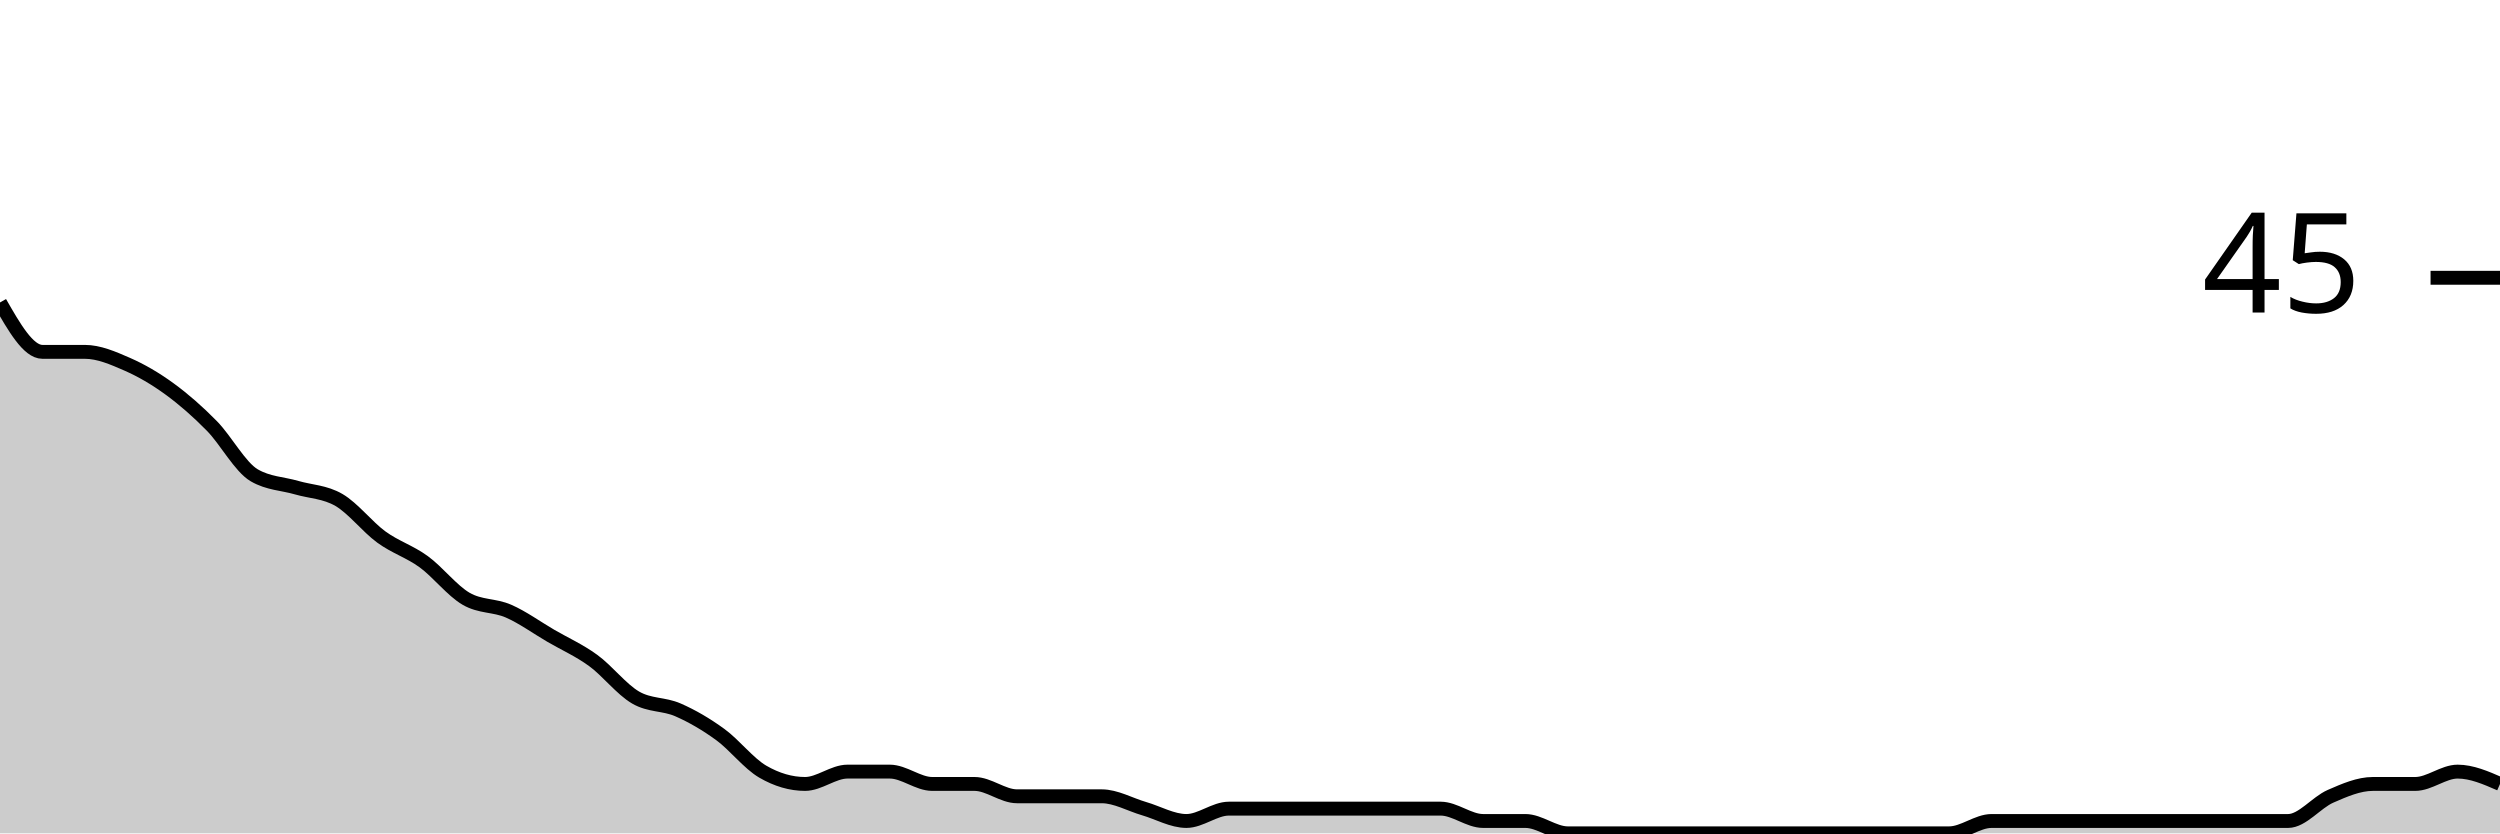
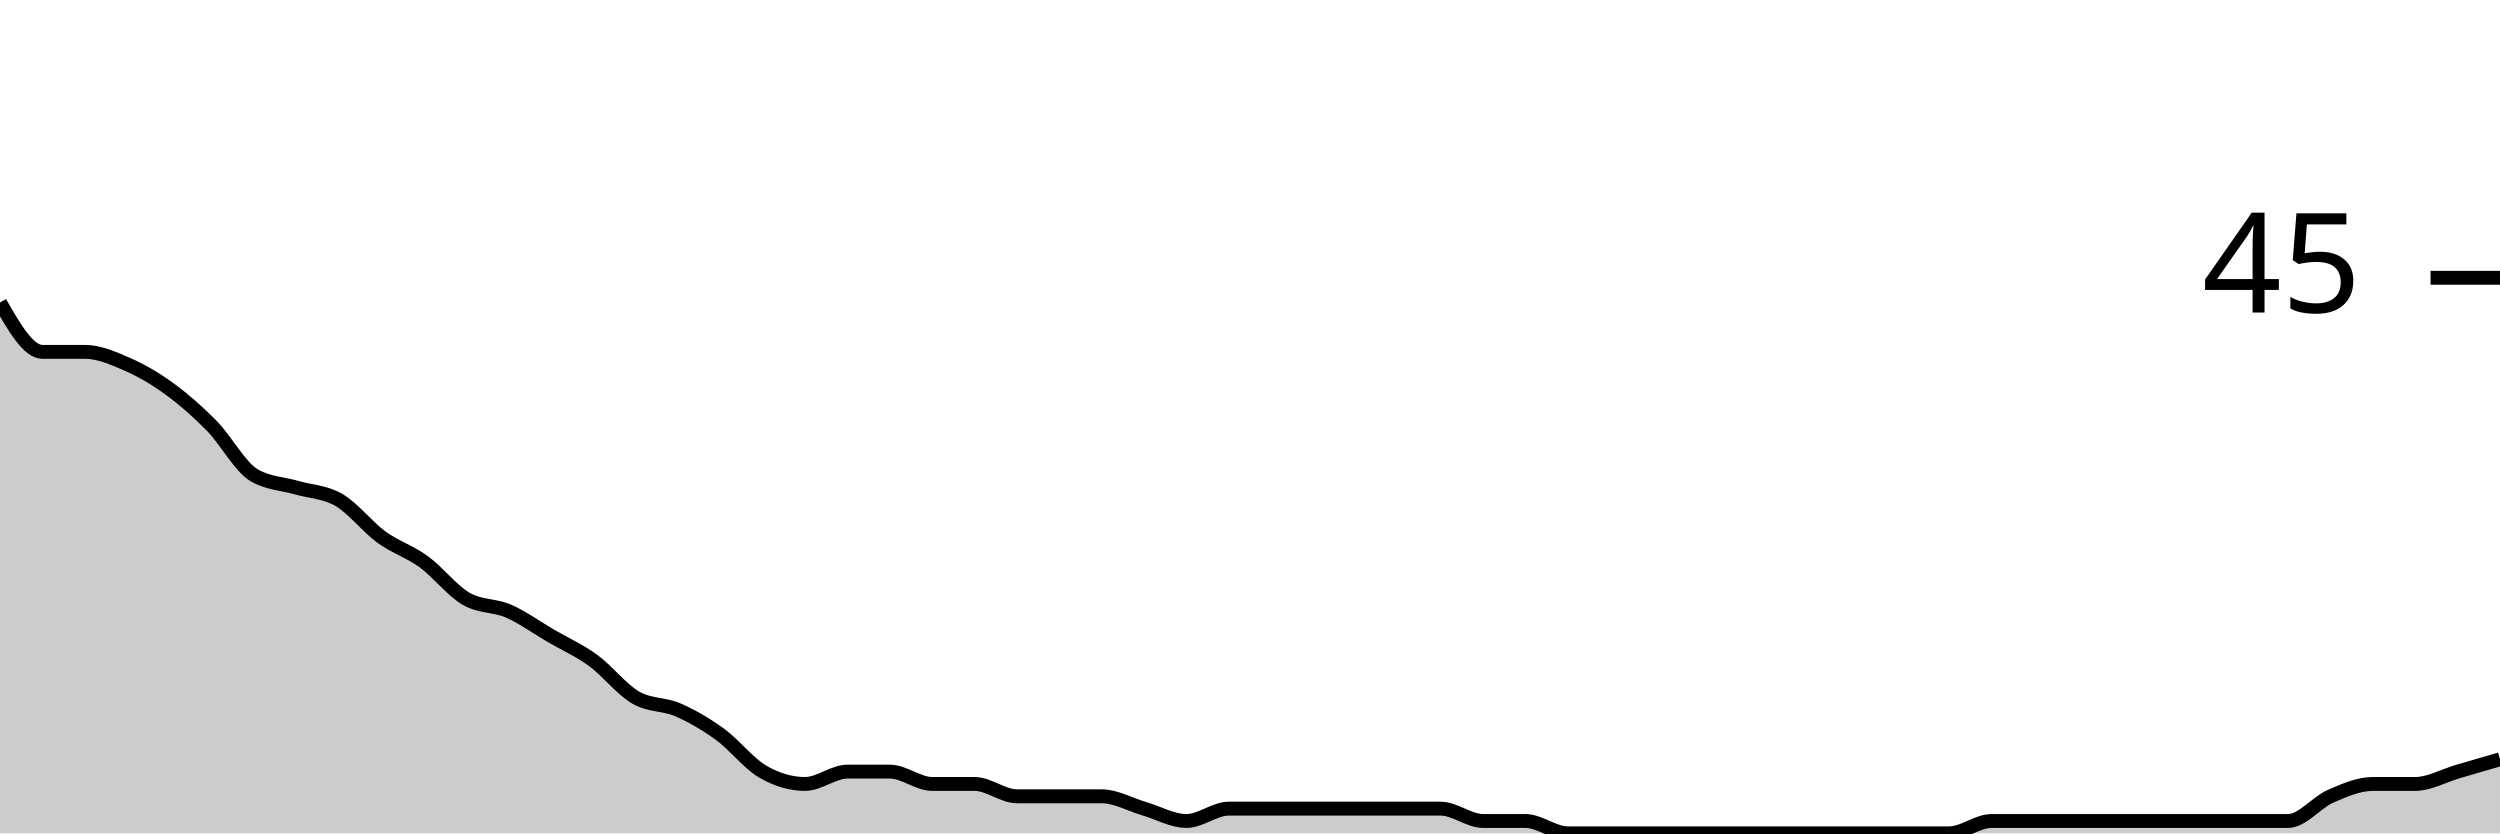
<svg xmlns="http://www.w3.org/2000/svg" viewBox="0 0 180 60">
  <g transform="translate(0,20)">
-     <path class="area" fill="rgba(0, 0, 0, 0.2)" d="M0,1.778C1.017,3.556,2.034,5.333,3.051,5.333C4.068,5.333,5.085,5.333,6.102,5.333C7.119,5.333,8.136,5.778,9.153,6.222C10.169,6.667,11.186,7.259,12.203,8C13.22,8.741,14.237,9.63,15.254,10.667C16.271,11.704,17.288,13.63,18.305,14.222C19.322,14.815,20.339,14.815,21.356,15.111C22.373,15.407,23.39,15.407,24.407,16C25.424,16.593,26.441,17.926,27.458,18.667C28.475,19.407,29.492,19.704,30.508,20.444C31.525,21.185,32.542,22.519,33.559,23.111C34.576,23.704,35.593,23.556,36.61,24C37.627,24.444,38.644,25.185,39.661,25.778C40.678,26.37,41.695,26.815,42.712,27.556C43.729,28.296,44.746,29.63,45.763,30.222C46.78,30.815,47.797,30.667,48.814,31.111C49.831,31.556,50.847,32.148,51.864,32.889C52.881,33.63,53.898,34.963,54.915,35.556C55.932,36.148,56.949,36.444,57.966,36.444C58.983,36.444,60,35.556,61.017,35.556C62.034,35.556,63.051,35.556,64.068,35.556C65.085,35.556,66.102,36.444,67.119,36.444C68.136,36.444,69.153,36.444,70.169,36.444C71.186,36.444,72.203,37.333,73.22,37.333C74.237,37.333,75.254,37.333,76.271,37.333C77.288,37.333,78.305,37.333,79.322,37.333C80.339,37.333,81.356,37.926,82.373,38.222C83.39,38.519,84.407,39.111,85.424,39.111C86.441,39.111,87.458,38.222,88.475,38.222C89.492,38.222,90.508,38.222,91.525,38.222C92.542,38.222,93.559,38.222,94.576,38.222C95.593,38.222,96.61,38.222,97.627,38.222C98.644,38.222,99.661,38.222,100.678,38.222C101.695,38.222,102.712,38.222,103.729,38.222C104.746,38.222,105.763,39.111,106.78,39.111C107.797,39.111,108.814,39.111,109.831,39.111C110.847,39.111,111.864,40,112.881,40C113.898,40,114.915,40,115.932,40C116.949,40,117.966,40,118.983,40C120,40,121.017,40,122.034,40C123.051,40,124.068,40,125.085,40C126.102,40,127.119,40,128.136,40C129.153,40,130.169,40,131.186,40C132.203,40,133.22,40,134.237,40C135.254,40,136.271,40,137.288,40C138.305,40,139.322,40,140.339,40C141.356,40,142.373,39.111,143.39,39.111C144.407,39.111,145.424,39.111,146.441,39.111C147.458,39.111,148.475,39.111,149.492,39.111C150.508,39.111,151.525,39.111,152.542,39.111C153.559,39.111,154.576,39.111,155.593,39.111C156.61,39.111,157.627,39.111,158.644,39.111C159.661,39.111,160.678,39.111,161.695,39.111C162.712,39.111,163.729,39.111,164.746,39.111C165.763,39.111,166.78,37.778,167.797,37.333C168.814,36.889,169.831,36.444,170.847,36.444C171.864,36.444,172.881,36.444,173.898,36.444C174.915,36.444,175.932,35.556,176.949,35.556C177.966,35.556,178.983,36,180,36.444L180,40C178.983,40,177.966,40,176.949,40C175.932,40,174.915,40,173.898,40C172.881,40,171.864,40,170.847,40C169.831,40,168.814,40,167.797,40C166.78,40,165.763,40,164.746,40C163.729,40,162.712,40,161.695,40C160.678,40,159.661,40,158.644,40C157.627,40,156.61,40,155.593,40C154.576,40,153.559,40,152.542,40C151.525,40,150.508,40,149.492,40C148.475,40,147.458,40,146.441,40C145.424,40,144.407,40,143.39,40C142.373,40,141.356,40,140.339,40C139.322,40,138.305,40,137.288,40C136.271,40,135.254,40,134.237,40C133.22,40,132.203,40,131.186,40C130.169,40,129.153,40,128.136,40C127.119,40,126.102,40,125.085,40C124.068,40,123.051,40,122.034,40C121.017,40,120,40,118.983,40C117.966,40,116.949,40,115.932,40C114.915,40,113.898,40,112.881,40C111.864,40,110.847,40,109.831,40C108.814,40,107.797,40,106.78,40C105.763,40,104.746,40,103.729,40C102.712,40,101.695,40,100.678,40C99.661,40,98.644,40,97.627,40C96.61,40,95.593,40,94.576,40C93.559,40,92.542,40,91.525,40C90.508,40,89.492,40,88.475,40C87.458,40,86.441,40,85.424,40C84.407,40,83.39,40,82.373,40C81.356,40,80.339,40,79.322,40C78.305,40,77.288,40,76.271,40C75.254,40,74.237,40,73.22,40C72.203,40,71.186,40,70.169,40C69.153,40,68.136,40,67.119,40C66.102,40,65.085,40,64.068,40C63.051,40,62.034,40,61.017,40C60,40,58.983,40,57.966,40C56.949,40,55.932,40,54.915,40C53.898,40,52.881,40,51.864,40C50.847,40,49.831,40,48.814,40C47.797,40,46.78,40,45.763,40C44.746,40,43.729,40,42.712,40C41.695,40,40.678,40,39.661,40C38.644,40,37.627,40,36.61,40C35.593,40,34.576,40,33.559,40C32.542,40,31.525,40,30.508,40C29.492,40,28.475,40,27.458,40C26.441,40,25.424,40,24.407,40C23.39,40,22.373,40,21.356,40C20.339,40,19.322,40,18.305,40C17.288,40,16.271,40,15.254,40C14.237,40,13.22,40,12.203,40C11.186,40,10.169,40,9.153,40C8.136,40,7.119,40,6.102,40C5.085,40,4.068,40,3.051,40C2.034,40,1.017,40,0,40Z" />
-     <path class="line" stroke="black" fill="none" d="M0,1.778C1.017,3.556,2.034,5.333,3.051,5.333C4.068,5.333,5.085,5.333,6.102,5.333C7.119,5.333,8.136,5.778,9.153,6.222C10.169,6.667,11.186,7.259,12.203,8C13.22,8.741,14.237,9.63,15.254,10.667C16.271,11.704,17.288,13.63,18.305,14.222C19.322,14.815,20.339,14.815,21.356,15.111C22.373,15.407,23.39,15.407,24.407,16C25.424,16.593,26.441,17.926,27.458,18.667C28.475,19.407,29.492,19.704,30.508,20.444C31.525,21.185,32.542,22.519,33.559,23.111C34.576,23.704,35.593,23.556,36.61,24C37.627,24.444,38.644,25.185,39.661,25.778C40.678,26.37,41.695,26.815,42.712,27.556C43.729,28.296,44.746,29.63,45.763,30.222C46.78,30.815,47.797,30.667,48.814,31.111C49.831,31.556,50.847,32.148,51.864,32.889C52.881,33.63,53.898,34.963,54.915,35.556C55.932,36.148,56.949,36.444,57.966,36.444C58.983,36.444,60,35.556,61.017,35.556C62.034,35.556,63.051,35.556,64.068,35.556C65.085,35.556,66.102,36.444,67.119,36.444C68.136,36.444,69.153,36.444,70.169,36.444C71.186,36.444,72.203,37.333,73.22,37.333C74.237,37.333,75.254,37.333,76.271,37.333C77.288,37.333,78.305,37.333,79.322,37.333C80.339,37.333,81.356,37.926,82.373,38.222C83.39,38.519,84.407,39.111,85.424,39.111C86.441,39.111,87.458,38.222,88.475,38.222C89.492,38.222,90.508,38.222,91.525,38.222C92.542,38.222,93.559,38.222,94.576,38.222C95.593,38.222,96.61,38.222,97.627,38.222C98.644,38.222,99.661,38.222,100.678,38.222C101.695,38.222,102.712,38.222,103.729,38.222C104.746,38.222,105.763,39.111,106.78,39.111C107.797,39.111,108.814,39.111,109.831,39.111C110.847,39.111,111.864,40,112.881,40C113.898,40,114.915,40,115.932,40C116.949,40,117.966,40,118.983,40C120,40,121.017,40,122.034,40C123.051,40,124.068,40,125.085,40C126.102,40,127.119,40,128.136,40C129.153,40,130.169,40,131.186,40C132.203,40,133.22,40,134.237,40C135.254,40,136.271,40,137.288,40C138.305,40,139.322,40,140.339,40C141.356,40,142.373,39.111,143.39,39.111C144.407,39.111,145.424,39.111,146.441,39.111C147.458,39.111,148.475,39.111,149.492,39.111C150.508,39.111,151.525,39.111,152.542,39.111C153.559,39.111,154.576,39.111,155.593,39.111C156.61,39.111,157.627,39.111,158.644,39.111C159.661,39.111,160.678,39.111,161.695,39.111C162.712,39.111,163.729,39.111,164.746,39.111C165.763,39.111,166.78,37.778,167.797,37.333C168.814,36.889,169.831,36.444,170.847,36.444C171.864,36.444,172.881,36.444,173.898,36.444C174.915,36.444,175.932,35.556,176.949,35.556C177.966,35.556,178.983,36,180,36.444" />
+     <path class="area" fill="rgba(0, 0, 0, 0.2)" d="M0,1.778C1.017,3.556,2.034,5.333,3.051,5.333C4.068,5.333,5.085,5.333,6.102,5.333C7.119,5.333,8.136,5.778,9.153,6.222C10.169,6.667,11.186,7.259,12.203,8C13.22,8.741,14.237,9.63,15.254,10.667C16.271,11.704,17.288,13.63,18.305,14.222C19.322,14.815,20.339,14.815,21.356,15.111C22.373,15.407,23.39,15.407,24.407,16C25.424,16.593,26.441,17.926,27.458,18.667C28.475,19.407,29.492,19.704,30.508,20.444C31.525,21.185,32.542,22.519,33.559,23.111C34.576,23.704,35.593,23.556,36.61,24C37.627,24.444,38.644,25.185,39.661,25.778C40.678,26.37,41.695,26.815,42.712,27.556C43.729,28.296,44.746,29.63,45.763,30.222C46.78,30.815,47.797,30.667,48.814,31.111C49.831,31.556,50.847,32.148,51.864,32.889C52.881,33.63,53.898,34.963,54.915,35.556C55.932,36.148,56.949,36.444,57.966,36.444C58.983,36.444,60,35.556,61.017,35.556C62.034,35.556,63.051,35.556,64.068,35.556C65.085,35.556,66.102,36.444,67.119,36.444C68.136,36.444,69.153,36.444,70.169,36.444C71.186,36.444,72.203,37.333,73.22,37.333C74.237,37.333,75.254,37.333,76.271,37.333C77.288,37.333,78.305,37.333,79.322,37.333C80.339,37.333,81.356,37.926,82.373,38.222C83.39,38.519,84.407,39.111,85.424,39.111C86.441,39.111,87.458,38.222,88.475,38.222C89.492,38.222,90.508,38.222,91.525,38.222C92.542,38.222,93.559,38.222,94.576,38.222C95.593,38.222,96.61,38.222,97.627,38.222C98.644,38.222,99.661,38.222,100.678,38.222C101.695,38.222,102.712,38.222,103.729,38.222C104.746,38.222,105.763,39.111,106.78,39.111C107.797,39.111,108.814,39.111,109.831,39.111C110.847,39.111,111.864,40,112.881,40C113.898,40,114.915,40,115.932,40C116.949,40,117.966,40,118.983,40C120,40,121.017,40,122.034,40C123.051,40,124.068,40,125.085,40C126.102,40,127.119,40,128.136,40C129.153,40,130.169,40,131.186,40C132.203,40,133.22,40,134.237,40C135.254,40,136.271,40,137.288,40C138.305,40,139.322,40,140.339,40C141.356,40,142.373,39.111,143.39,39.111C144.407,39.111,145.424,39.111,146.441,39.111C147.458,39.111,148.475,39.111,149.492,39.111C150.508,39.111,151.525,39.111,152.542,39.111C153.559,39.111,154.576,39.111,155.593,39.111C156.61,39.111,157.627,39.111,158.644,39.111C159.661,39.111,160.678,39.111,161.695,39.111C162.712,39.111,163.729,39.111,164.746,39.111C165.763,39.111,166.78,37.778,167.797,37.333C168.814,36.889,169.831,36.444,170.847,36.444C171.864,36.444,172.881,36.444,173.898,36.444C174.915,36.444,175.932,35.852,176.949,35.556C177.966,35.259,178.983,34.963,180,34.667L180,40C178.983,40,177.966,40,176.949,40C175.932,40,174.915,40,173.898,40C172.881,40,171.864,40,170.847,40C169.831,40,168.814,40,167.797,40C166.78,40,165.763,40,164.746,40C163.729,40,162.712,40,161.695,40C160.678,40,159.661,40,158.644,40C157.627,40,156.61,40,155.593,40C154.576,40,153.559,40,152.542,40C151.525,40,150.508,40,149.492,40C148.475,40,147.458,40,146.441,40C145.424,40,144.407,40,143.39,40C142.373,40,141.356,40,140.339,40C139.322,40,138.305,40,137.288,40C136.271,40,135.254,40,134.237,40C133.22,40,132.203,40,131.186,40C130.169,40,129.153,40,128.136,40C127.119,40,126.102,40,125.085,40C124.068,40,123.051,40,122.034,40C121.017,40,120,40,118.983,40C117.966,40,116.949,40,115.932,40C114.915,40,113.898,40,112.881,40C111.864,40,110.847,40,109.831,40C108.814,40,107.797,40,106.78,40C105.763,40,104.746,40,103.729,40C102.712,40,101.695,40,100.678,40C99.661,40,98.644,40,97.627,40C96.61,40,95.593,40,94.576,40C93.559,40,92.542,40,91.525,40C90.508,40,89.492,40,88.475,40C87.458,40,86.441,40,85.424,40C84.407,40,83.39,40,82.373,40C81.356,40,80.339,40,79.322,40C78.305,40,77.288,40,76.271,40C75.254,40,74.237,40,73.22,40C72.203,40,71.186,40,70.169,40C69.153,40,68.136,40,67.119,40C66.102,40,65.085,40,64.068,40C63.051,40,62.034,40,61.017,40C60,40,58.983,40,57.966,40C56.949,40,55.932,40,54.915,40C53.898,40,52.881,40,51.864,40C50.847,40,49.831,40,48.814,40C47.797,40,46.78,40,45.763,40C44.746,40,43.729,40,42.712,40C41.695,40,40.678,40,39.661,40C38.644,40,37.627,40,36.61,40C35.593,40,34.576,40,33.559,40C32.542,40,31.525,40,30.508,40C29.492,40,28.475,40,27.458,40C26.441,40,25.424,40,24.407,40C23.39,40,22.373,40,21.356,40C20.339,40,19.322,40,18.305,40C17.288,40,16.271,40,15.254,40C14.237,40,13.22,40,12.203,40C11.186,40,10.169,40,9.153,40C8.136,40,7.119,40,6.102,40C5.085,40,4.068,40,3.051,40C2.034,40,1.017,40,0,40Z" />
+     <path class="line" stroke="black" fill="none" d="M0,1.778C1.017,3.556,2.034,5.333,3.051,5.333C4.068,5.333,5.085,5.333,6.102,5.333C7.119,5.333,8.136,5.778,9.153,6.222C10.169,6.667,11.186,7.259,12.203,8C13.22,8.741,14.237,9.63,15.254,10.667C16.271,11.704,17.288,13.63,18.305,14.222C19.322,14.815,20.339,14.815,21.356,15.111C22.373,15.407,23.39,15.407,24.407,16C25.424,16.593,26.441,17.926,27.458,18.667C28.475,19.407,29.492,19.704,30.508,20.444C31.525,21.185,32.542,22.519,33.559,23.111C34.576,23.704,35.593,23.556,36.61,24C37.627,24.444,38.644,25.185,39.661,25.778C40.678,26.37,41.695,26.815,42.712,27.556C43.729,28.296,44.746,29.63,45.763,30.222C46.78,30.815,47.797,30.667,48.814,31.111C49.831,31.556,50.847,32.148,51.864,32.889C52.881,33.63,53.898,34.963,54.915,35.556C55.932,36.148,56.949,36.444,57.966,36.444C58.983,36.444,60,35.556,61.017,35.556C62.034,35.556,63.051,35.556,64.068,35.556C65.085,35.556,66.102,36.444,67.119,36.444C68.136,36.444,69.153,36.444,70.169,36.444C71.186,36.444,72.203,37.333,73.22,37.333C74.237,37.333,75.254,37.333,76.271,37.333C77.288,37.333,78.305,37.333,79.322,37.333C80.339,37.333,81.356,37.926,82.373,38.222C83.39,38.519,84.407,39.111,85.424,39.111C86.441,39.111,87.458,38.222,88.475,38.222C89.492,38.222,90.508,38.222,91.525,38.222C92.542,38.222,93.559,38.222,94.576,38.222C95.593,38.222,96.61,38.222,97.627,38.222C98.644,38.222,99.661,38.222,100.678,38.222C101.695,38.222,102.712,38.222,103.729,38.222C104.746,38.222,105.763,39.111,106.78,39.111C107.797,39.111,108.814,39.111,109.831,39.111C110.847,39.111,111.864,40,112.881,40C113.898,40,114.915,40,115.932,40C116.949,40,117.966,40,118.983,40C120,40,121.017,40,122.034,40C123.051,40,124.068,40,125.085,40C126.102,40,127.119,40,128.136,40C129.153,40,130.169,40,131.186,40C132.203,40,133.22,40,134.237,40C135.254,40,136.271,40,137.288,40C138.305,40,139.322,40,140.339,40C141.356,40,142.373,39.111,143.39,39.111C144.407,39.111,145.424,39.111,146.441,39.111C147.458,39.111,148.475,39.111,149.492,39.111C150.508,39.111,151.525,39.111,152.542,39.111C153.559,39.111,154.576,39.111,155.593,39.111C156.61,39.111,157.627,39.111,158.644,39.111C159.661,39.111,160.678,39.111,161.695,39.111C162.712,39.111,163.729,39.111,164.746,39.111C165.763,39.111,166.78,37.778,167.797,37.333C168.814,36.889,169.831,36.444,170.847,36.444C171.864,36.444,172.881,36.444,173.898,36.444C174.915,36.444,175.932,35.852,176.949,35.556C177.966,35.259,178.983,34.963,180,34.667" />
    <path class="axis-ceiling" stroke-width="1" stroke="black" fill="none" d="M175,0L180,0" />
    <text class="axis-ceiling-label" font-family="sans-serif" text-anchor="end" font-size="10px" x="170" y="2.5">45</text>
  </g>
</svg>
